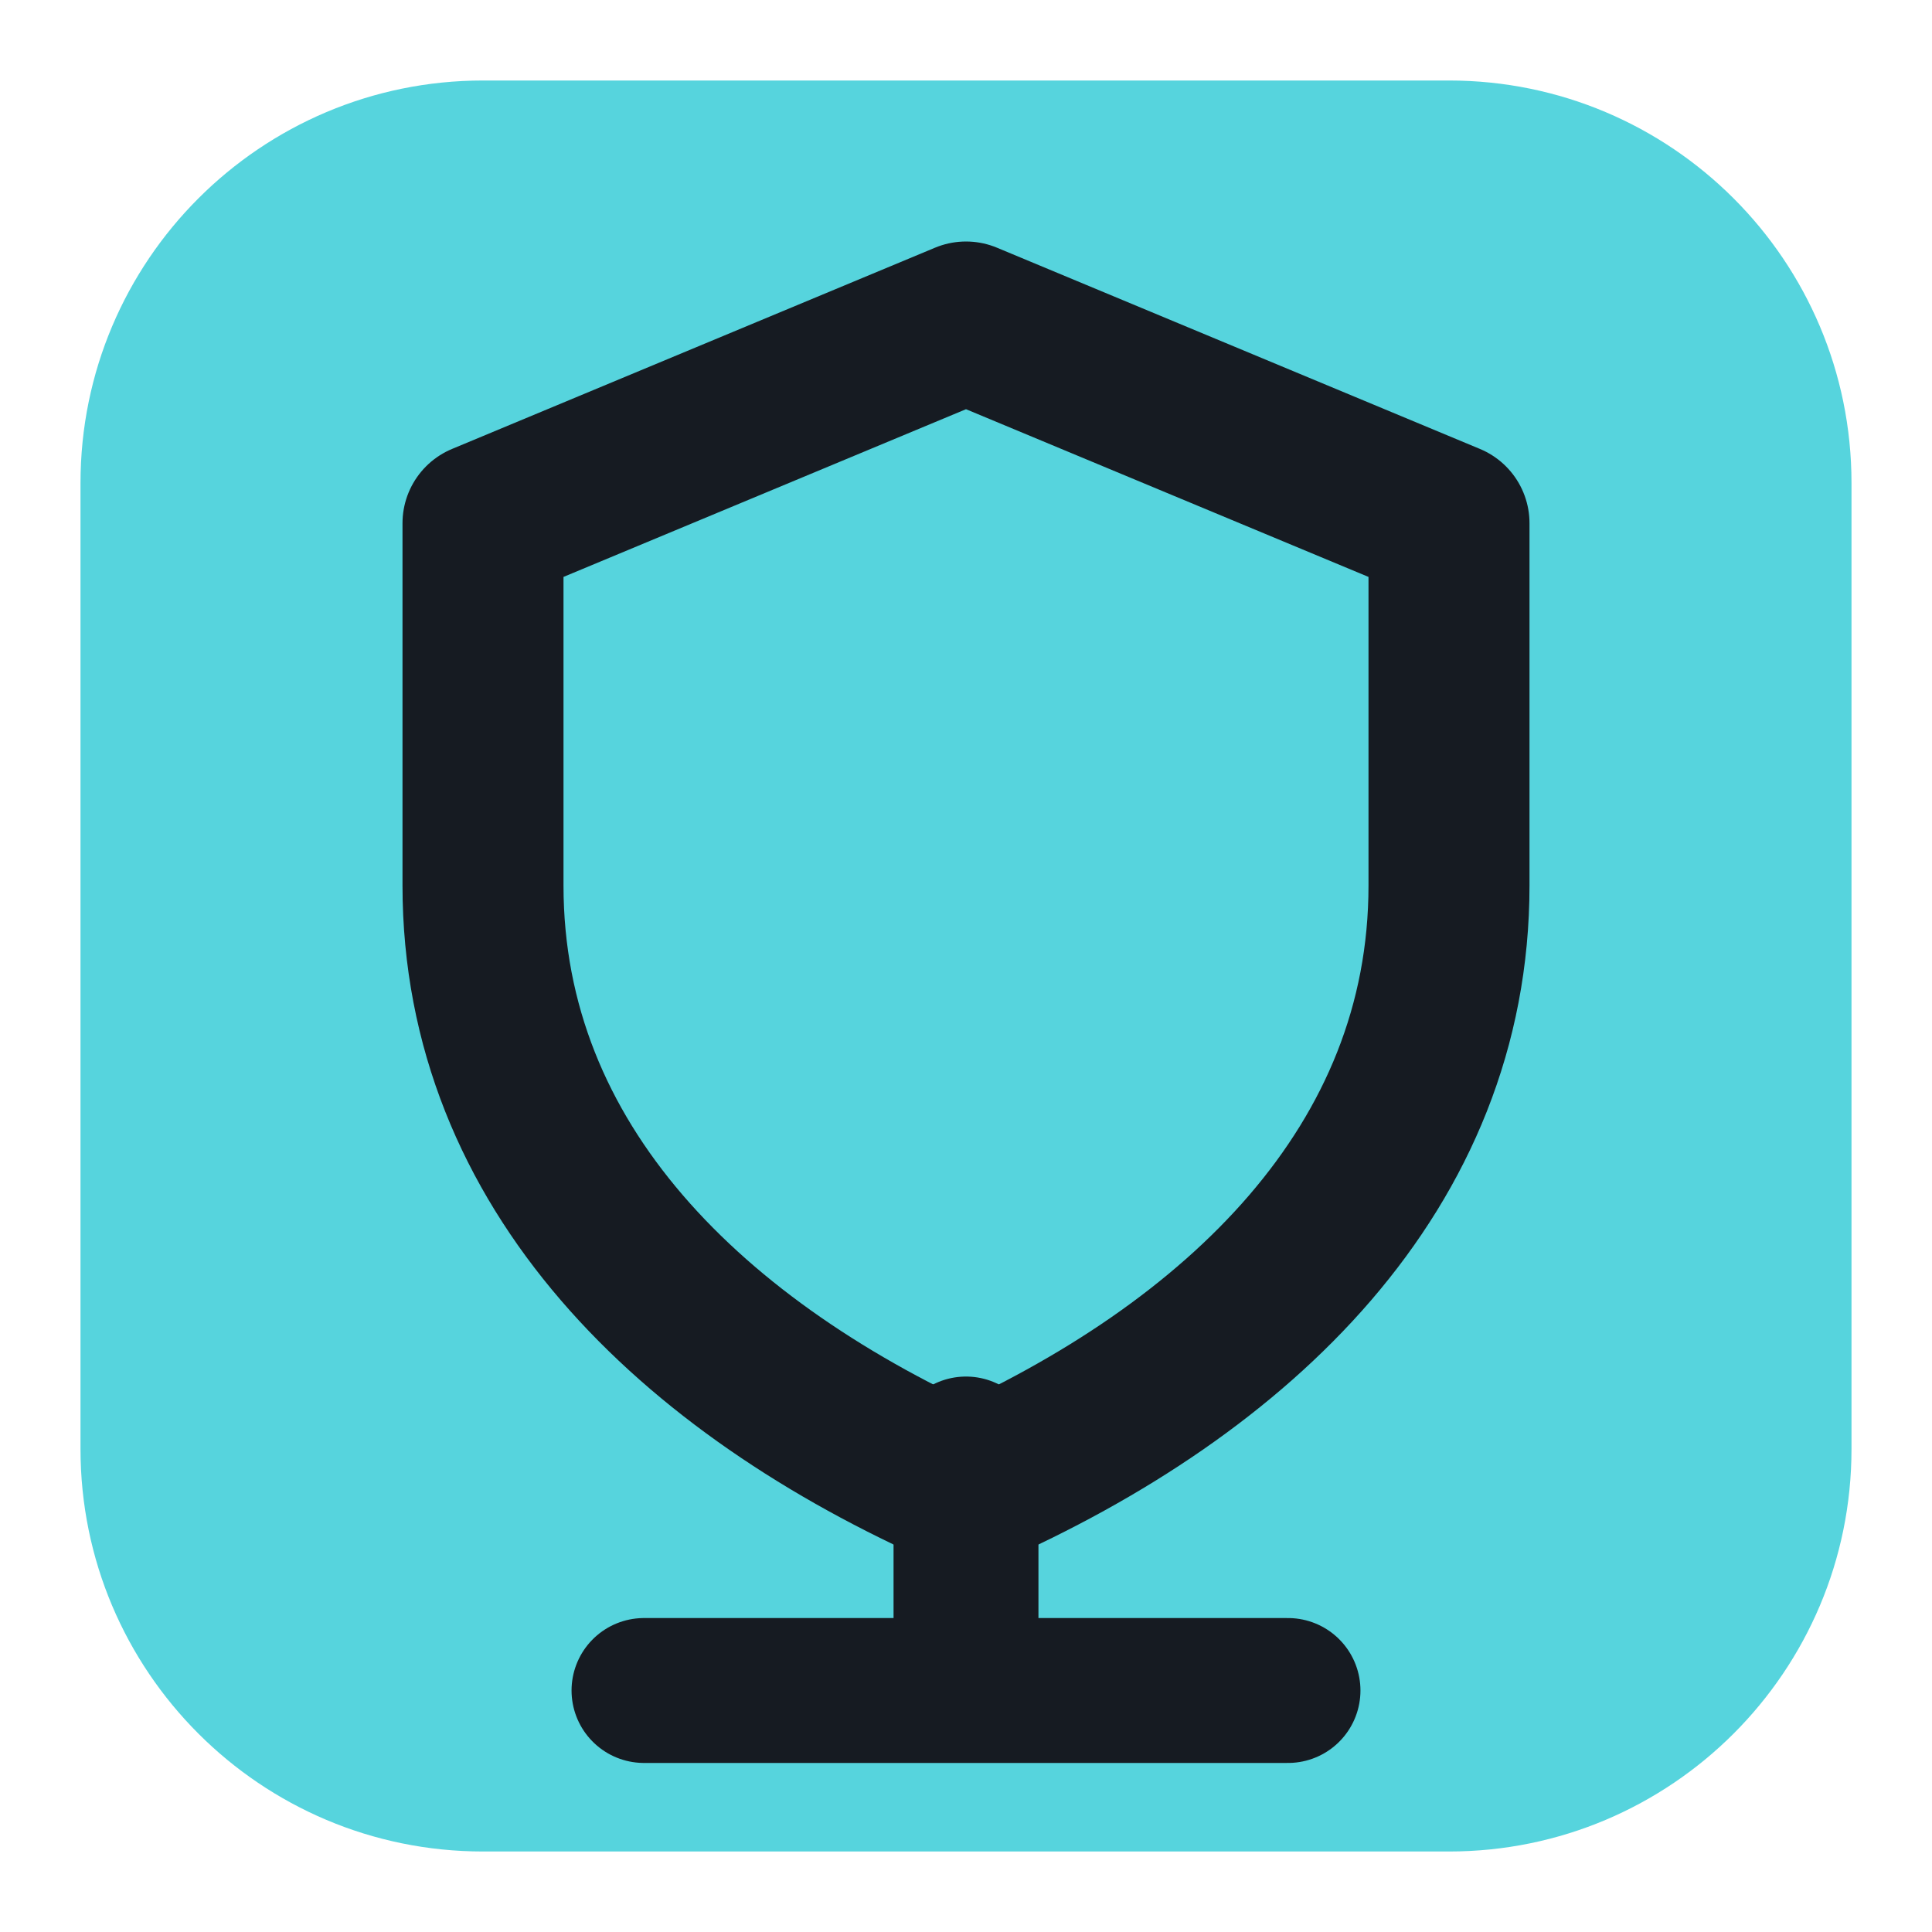
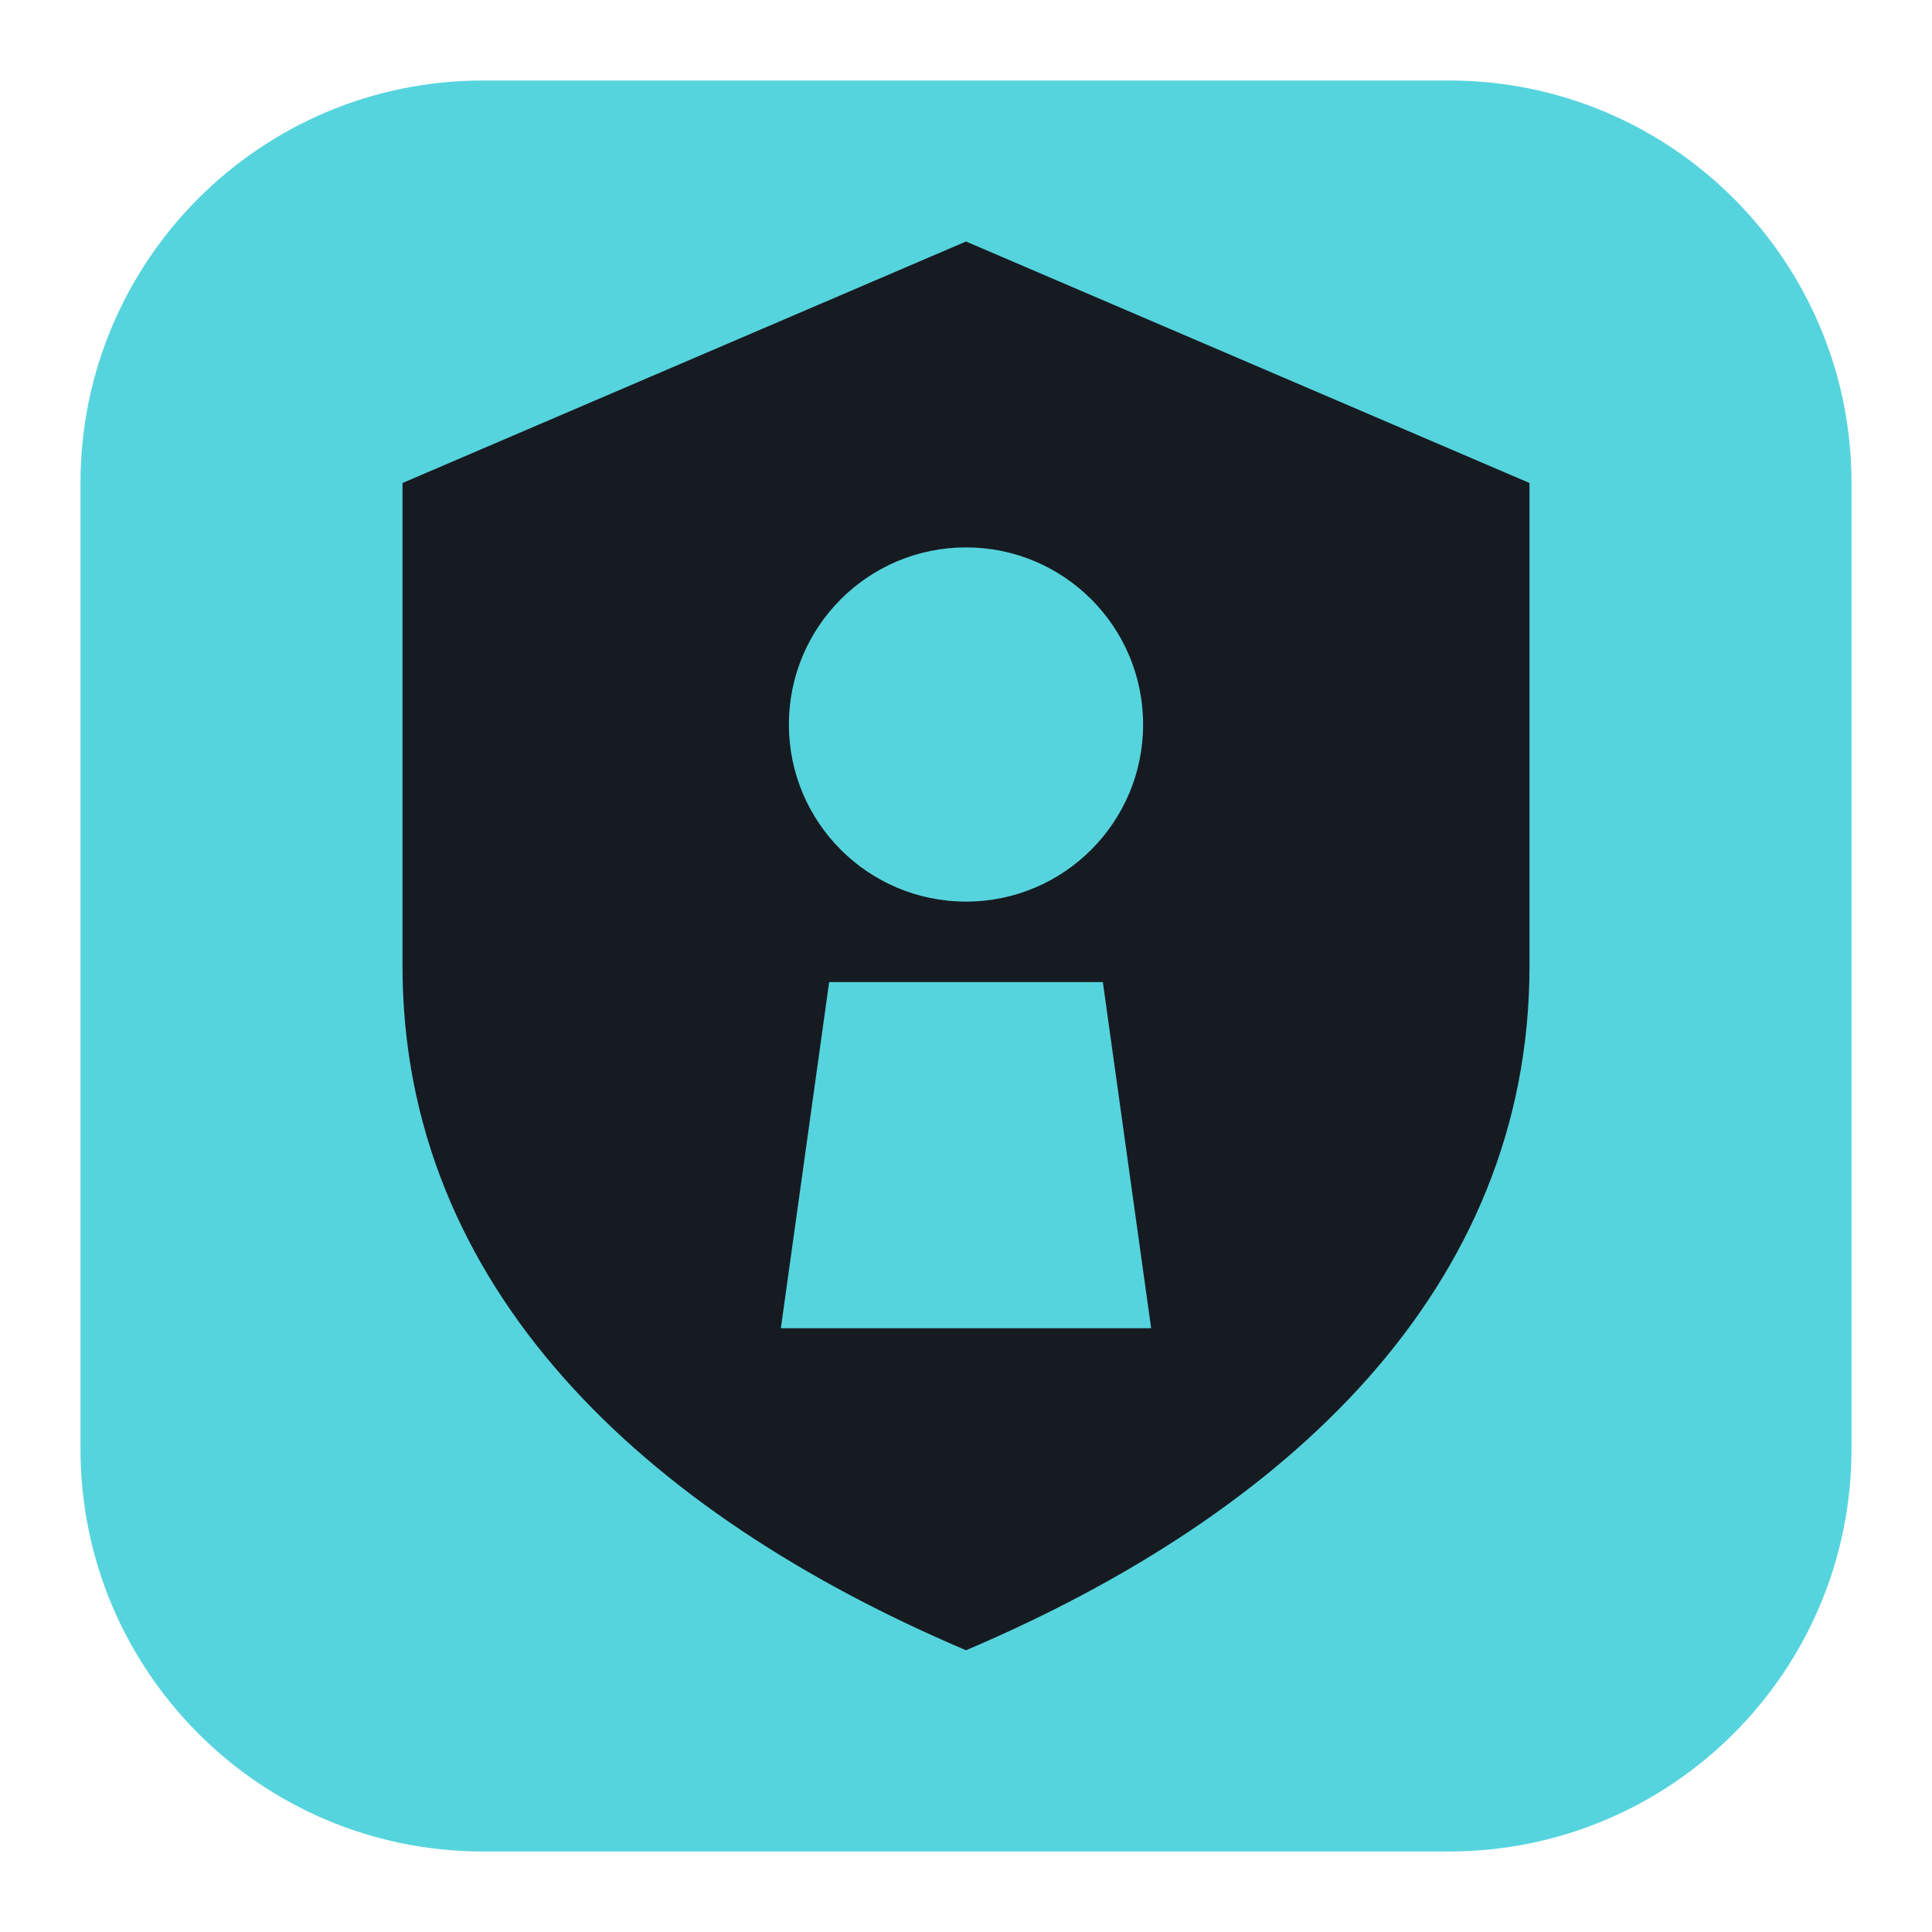
<svg xmlns="http://www.w3.org/2000/svg" viewBox="0 0 24 24" width="24" height="24">
  <rect x="1" y="1" width="22" height="22" rx="5" fill="#56d4dd" />
-   <path d="M12 4l6 2.5v4.5c0 3.5-2.6 6-6 7.5c-3.4-1.5-6-4-6-7.5V6.5z" fill="none" stroke="#161b22" stroke-width="2" stroke-linecap="round" stroke-linejoin="round" />
-   <path d="M8 21h8M12 18v3" fill="none" stroke="#161b22" stroke-width="1.8" stroke-linecap="round" stroke-linejoin="round" />
+   <path fill-rule="evenodd" fill="#161b22" d="M12 3L19 6V12C19 16 16 18.8 12 20.5C8 18.8 5 16 5 12V6ZM9.8 9a2.2 2.2 0 1 0 4.4 0a2.2 2.2 0 1 0-4.4 0ZM10.3 12.2H13.7L14.3 16.5H9.7Z" />
</svg>
